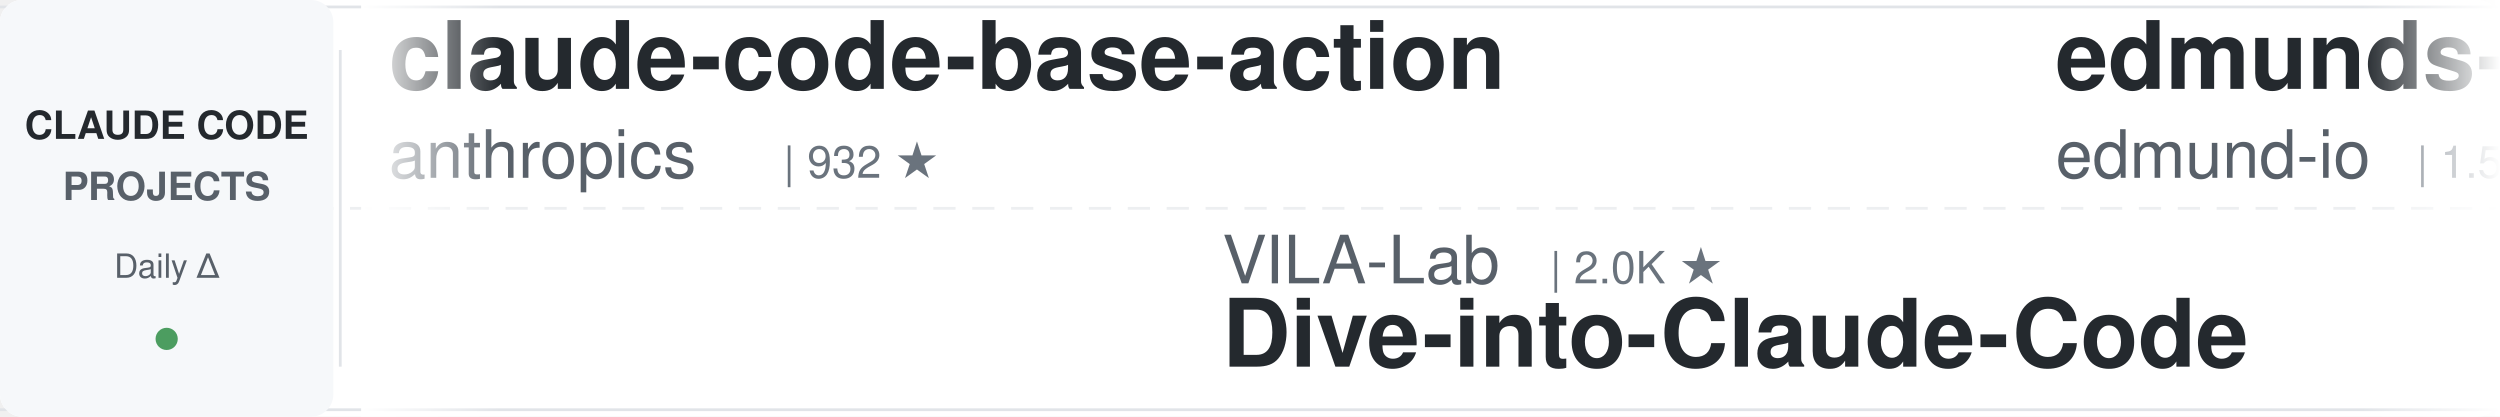
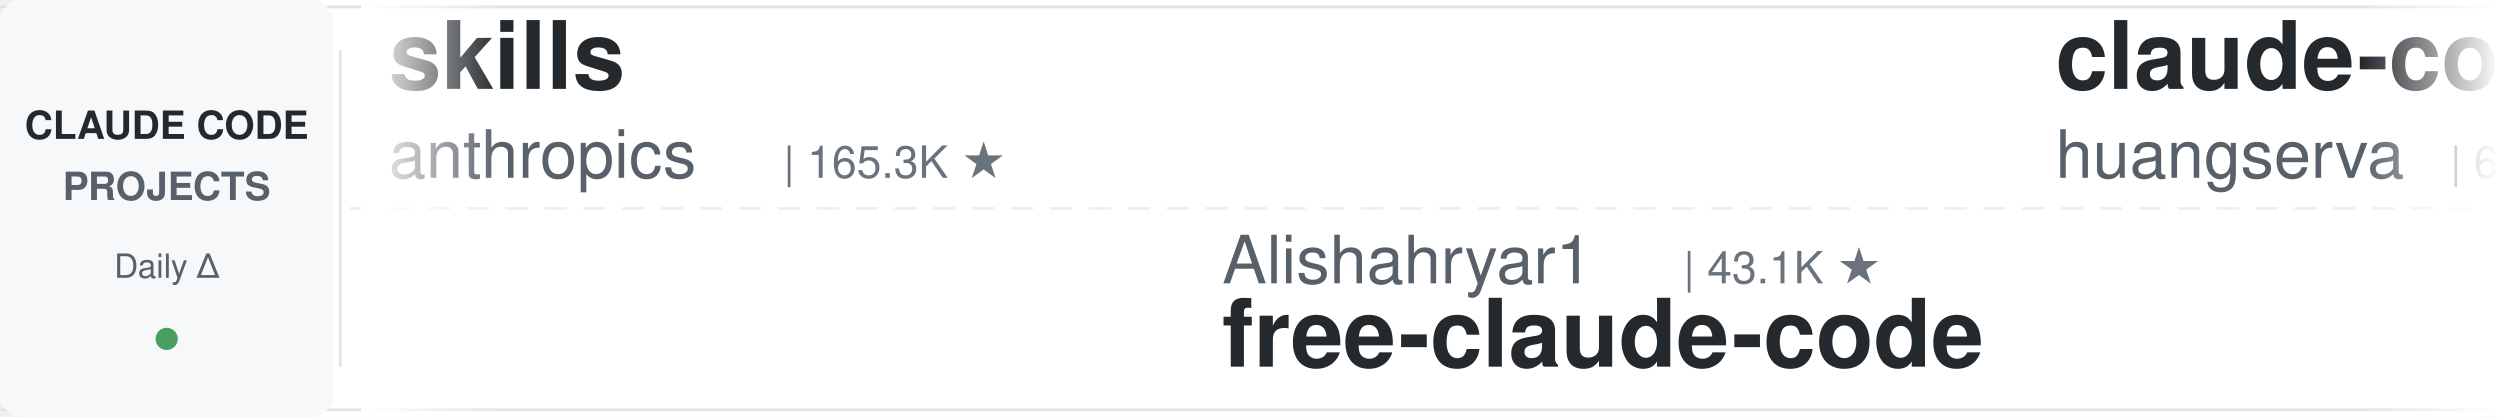
<svg xmlns="http://www.w3.org/2000/svg" width="900" height="150">
  <defs>
    <linearGradient id="leftFade" x1="0%" y1="0%" x2="100%" y2="0%">
      <stop offset="0%" style="stop-color:#ffffff;stop-opacity:1" />
      <stop offset="100%" style="stop-color:#ffffff;stop-opacity:0" />
    </linearGradient>
    <linearGradient id="rightFade" x1="0%" y1="0%" x2="100%" y2="0%">
      <stop offset="0%" style="stop-color:#ffffff;stop-opacity:0" />
      <stop offset="100%" style="stop-color:#ffffff;stop-opacity:1" />
    </linearGradient>
  </defs>
  <rect width="900" height="150" fill="#ffffff" rx="8" />
  <rect x="0" y="2" width="900" height="1" fill="#e1e4e8" />
  <rect x="0" y="147" width="900" height="1" fill="#e1e4e8" />
  <line x1="0" y1="75" x2="900" y2="75" stroke="#e1e4e8" stroke-width="1" stroke-dasharray="8 6" opacity="0.6" />
  <rect x="0" y="0" width="120" height="150" fill="#f6f8fa" rx="8" />
  <text x="60" y="50" font-family="-apple-system, BlinkMacSystemFont, 'Segoe UI', Helvetica, Arial, sans-serif" font-size="14" font-weight="600" fill="#24292e" text-anchor="middle">CLAUDE CODE</text>
  <text x="60" y="72" font-family="-apple-system, BlinkMacSystemFont, 'Segoe UI', Helvetica, Arial, sans-serif" font-size="14" font-weight="600" fill="#586069" text-anchor="middle">PROJECTS</text>
  <text x="60" y="100" font-family="-apple-system, BlinkMacSystemFont, 'Segoe UI', Helvetica, Arial, sans-serif" font-size="12" font-weight="500" fill="#586069" text-anchor="middle">Daily Δ</text>
  <circle cx="60" cy="122" r="4" fill="#22863a" opacity="0.8" />
  <rect x="122" y="18" width="1" height="114" fill="#e1e4e8" />
  <clipPath id="tickerClip">
    <rect x="130" y="0" width="770" height="150" />
  </clipPath>
  <g clip-path="url(#tickerClip)">
    <g id="tickerItems">
      <animateTransform attributeName="transform" attributeType="XML" type="translate" from="0 0" to="-3000 0" dur="54s" repeatCount="indefinite" />
      <g transform="translate(0, 0)">
-         <text x="140" y="32" font-family="-apple-system, BlinkMacSystemFont, 'Segoe UI', Helvetica, Arial, sans-serif" font-size="34" font-weight="600" fill="#24292e">claude-code-base-action</text>
-         <text x="140" y="64" font-family="-apple-system, BlinkMacSystemFont, 'Segoe UI', Helvetica, Arial, sans-serif" font-size="24" font-weight="400" fill="#586069">anthropics</text>
-         <text x="282" y="64" font-family="-apple-system, BlinkMacSystemFont, 'Segoe UI', Helvetica, Arial, sans-serif" font-size="16" font-weight="500" fill="#6a737d">| 932 ★</text>
-       </g>
-       <g transform="translate(300, 0)">
-         <text x="140" y="102" font-family="-apple-system, BlinkMacSystemFont, 'Segoe UI', Helvetica, Arial, sans-serif" font-size="24" font-weight="400" fill="#586069">VILA-Lab</text>
-         <text x="258" y="102" font-family="-apple-system, BlinkMacSystemFont, 'Segoe UI', Helvetica, Arial, sans-serif" font-size="16" font-weight="500" fill="#6a737d">| 2.0K ★</text>
-         <text x="140" y="132" font-family="-apple-system, BlinkMacSystemFont, 'Segoe UI', Helvetica, Arial, sans-serif" font-size="34" font-weight="600" fill="#24292e">Dive-into-Claude-Code</text>
-       </g>
-       <g transform="translate(600, 0)">
-         <text x="140" y="32" font-family="-apple-system, BlinkMacSystemFont, 'Segoe UI', Helvetica, Arial, sans-serif" font-size="34" font-weight="600" fill="#24292e">edmunds-claude-code</text>
-         <text x="140" y="64" font-family="-apple-system, BlinkMacSystemFont, 'Segoe UI', Helvetica, Arial, sans-serif" font-size="24" font-weight="400" fill="#586069">edmund-io</text>
-         <text x="270" y="64" font-family="-apple-system, BlinkMacSystemFont, 'Segoe UI', Helvetica, Arial, sans-serif" font-size="16" font-weight="500" fill="#6a737d">| 1.5K ★</text>
-       </g>
-       <g transform="translate(900, 0)">
-         <text x="140" y="102" font-family="-apple-system, BlinkMacSystemFont, 'Segoe UI', Helvetica, Arial, sans-serif" font-size="24" font-weight="400" fill="#586069">https-deeplearning-ai</text>
-         <text x="414" y="102" font-family="-apple-system, BlinkMacSystemFont, 'Segoe UI', Helvetica, Arial, sans-serif" font-size="16" font-weight="500" fill="#6a737d">| 537 ★</text>
-         <text x="140" y="132" font-family="-apple-system, BlinkMacSystemFont, 'Segoe UI', Helvetica, Arial, sans-serif" font-size="34" font-weight="600" fill="#24292e">sc-claude-code-files</text>
-       </g>
-       <g transform="translate(1200, 0)">
        <text x="140" y="32" font-family="-apple-system, BlinkMacSystemFont, 'Segoe UI', Helvetica, Arial, sans-serif" font-size="34" font-weight="600" fill="#24292e">skills</text>
        <text x="140" y="64" font-family="-apple-system, BlinkMacSystemFont, 'Segoe UI', Helvetica, Arial, sans-serif" font-size="24" font-weight="400" fill="#586069">anthropics</text>
        <text x="282" y="64" font-family="-apple-system, BlinkMacSystemFont, 'Segoe UI', Helvetica, Arial, sans-serif" font-size="16" font-weight="500" fill="#6a737d">| 165.3K ★</text>
      </g>
+       <g transform="translate(300, 0)">
+         <text x="140" y="102" font-family="-apple-system, BlinkMacSystemFont, 'Segoe UI', Helvetica, Arial, sans-serif" font-size="24" font-weight="400" fill="#586069">Alishahryar1</text>
+         <text x="306" y="102" font-family="-apple-system, BlinkMacSystemFont, 'Segoe UI', Helvetica, Arial, sans-serif" font-size="16" font-weight="500" fill="#6a737d">| 43.1K ★</text>
+         <text x="140" y="132" font-family="-apple-system, BlinkMacSystemFont, 'Segoe UI', Helvetica, Arial, sans-serif" font-size="34" font-weight="600" fill="#24292e">free-claude-code</text>
+       </g>
+       <g transform="translate(600, 0)">
+         <text x="140" y="32" font-family="-apple-system, BlinkMacSystemFont, 'Segoe UI', Helvetica, Arial, sans-serif" font-size="34" font-weight="600" fill="#24292e">claude-code-cli</text>
+         <text x="140" y="64" font-family="-apple-system, BlinkMacSystemFont, 'Segoe UI', Helvetica, Arial, sans-serif" font-size="24" font-weight="400" fill="#586069">huangserva</text>
+         <text x="282" y="64" font-family="-apple-system, BlinkMacSystemFont, 'Segoe UI', Helvetica, Arial, sans-serif" font-size="16" font-weight="500" fill="#6a737d">| 621 ★</text>
+       </g>
+       <g transform="translate(900, 0)">
+         <text x="140" y="102" font-family="-apple-system, BlinkMacSystemFont, 'Segoe UI', Helvetica, Arial, sans-serif" font-size="24" font-weight="400" fill="#586069">Njengah</text>
+         <text x="246" y="102" font-family="-apple-system, BlinkMacSystemFont, 'Segoe UI', Helvetica, Arial, sans-serif" font-size="16" font-weight="500" fill="#6a737d">| 1.9K ★</text>
+         <text x="140" y="132" font-family="-apple-system, BlinkMacSystemFont, 'Segoe UI', Helvetica, Arial, sans-serif" font-size="34" font-weight="600" fill="#24292e">claude-code-cheat-sheet</text>
+       </g>
+       <g transform="translate(1200, 0)">
+         <text x="140" y="32" font-family="-apple-system, BlinkMacSystemFont, 'Segoe UI', Helvetica, Arial, sans-serif" font-size="34" font-weight="600" fill="#24292e">claude-code-ultimate-gui...</text>
+         <text x="140" y="64" font-family="-apple-system, BlinkMacSystemFont, 'Segoe UI', Helvetica, Arial, sans-serif" font-size="24" font-weight="400" fill="#586069">FlorianBruniaux</text>
+         <text x="342" y="64" font-family="-apple-system, BlinkMacSystemFont, 'Segoe UI', Helvetica, Arial, sans-serif" font-size="16" font-weight="500" fill="#6a737d">| 5.6K ★</text>
+       </g>
      <g transform="translate(1500, 0)">
-         <text x="140" y="102" font-family="-apple-system, BlinkMacSystemFont, 'Segoe UI', Helvetica, Arial, sans-serif" font-size="24" font-weight="400" fill="#586069">centminmod</text>
-         <text x="282" y="102" font-family="-apple-system, BlinkMacSystemFont, 'Segoe UI', Helvetica, Arial, sans-serif" font-size="16" font-weight="500" fill="#6a737d">| 2.5K ★</text>
-         <text x="140" y="132" font-family="-apple-system, BlinkMacSystemFont, 'Segoe UI', Helvetica, Arial, sans-serif" font-size="34" font-weight="600" fill="#24292e">my-claude-code-setup</text>
+         <text x="140" y="102" font-family="-apple-system, BlinkMacSystemFont, 'Segoe UI', Helvetica, Arial, sans-serif" font-size="24" font-weight="400" fill="#586069">Chachamaru127</text>
+         <text x="318" y="102" font-family="-apple-system, BlinkMacSystemFont, 'Segoe UI', Helvetica, Arial, sans-serif" font-size="16" font-weight="500" fill="#6a737d">| 3.0K ★</text>
+         <text x="140" y="132" font-family="-apple-system, BlinkMacSystemFont, 'Segoe UI', Helvetica, Arial, sans-serif" font-size="34" font-weight="600" fill="#24292e">claude-code-harness</text>
      </g>
      <g transform="translate(1800, 0)">
-         <text x="140" y="32" font-family="-apple-system, BlinkMacSystemFont, 'Segoe UI', Helvetica, Arial, sans-serif" font-size="34" font-weight="600" fill="#24292e">ECC</text>
-         <text x="140" y="64" font-family="-apple-system, BlinkMacSystemFont, 'Segoe UI', Helvetica, Arial, sans-serif" font-size="24" font-weight="400" fill="#586069">affaan-m</text>
-         <text x="258" y="64" font-family="-apple-system, BlinkMacSystemFont, 'Segoe UI', Helvetica, Arial, sans-serif" font-size="16" font-weight="500" fill="#6a737d">| 236.3K ★</text>
+         <text x="140" y="32" font-family="-apple-system, BlinkMacSystemFont, 'Segoe UI', Helvetica, Arial, sans-serif" font-size="34" font-weight="600" fill="#24292e">oh-my-claudecode</text>
+         <text x="140" y="64" font-family="-apple-system, BlinkMacSystemFont, 'Segoe UI', Helvetica, Arial, sans-serif" font-size="24" font-weight="400" fill="#586069">Yeachan-Heo</text>
+         <text x="294" y="64" font-family="-apple-system, BlinkMacSystemFont, 'Segoe UI', Helvetica, Arial, sans-serif" font-size="16" font-weight="500" fill="#6a737d">| 38.2K ★</text>
      </g>
      <g transform="translate(2100, 0)">
-         <text x="140" y="102" font-family="-apple-system, BlinkMacSystemFont, 'Segoe UI', Helvetica, Arial, sans-serif" font-size="24" font-weight="400" fill="#586069">disler</text>
-         <text x="234" y="102" font-family="-apple-system, BlinkMacSystemFont, 'Segoe UI', Helvetica, Arial, sans-serif" font-size="16" font-weight="500" fill="#6a737d">| 3.9K ★</text>
-         <text x="140" y="132" font-family="-apple-system, BlinkMacSystemFont, 'Segoe UI', Helvetica, Arial, sans-serif" font-size="34" font-weight="600" fill="#24292e">claude-code-hooks-master...</text>
+         <text x="140" y="102" font-family="-apple-system, BlinkMacSystemFont, 'Segoe UI', Helvetica, Arial, sans-serif" font-size="24" font-weight="400" fill="#586069">krusemediallc</text>
+         <text x="318" y="102" font-family="-apple-system, BlinkMacSystemFont, 'Segoe UI', Helvetica, Arial, sans-serif" font-size="16" font-weight="500" fill="#6a737d">| 1.1K ★</text>
+         <text x="140" y="132" font-family="-apple-system, BlinkMacSystemFont, 'Segoe UI', Helvetica, Arial, sans-serif" font-size="34" font-weight="600" fill="#24292e">arcads-claude-code</text>
      </g>
      <g transform="translate(2400, 0)">
-         <text x="140" y="32" font-family="-apple-system, BlinkMacSystemFont, 'Segoe UI', Helvetica, Arial, sans-serif" font-size="34" font-weight="600" fill="#24292e">claude-code-source-build</text>
-         <text x="140" y="64" font-family="-apple-system, BlinkMacSystemFont, 'Segoe UI', Helvetica, Arial, sans-serif" font-size="24" font-weight="400" fill="#586069">andrew-kramer-inno</text>
-         <text x="378" y="64" font-family="-apple-system, BlinkMacSystemFont, 'Segoe UI', Helvetica, Arial, sans-serif" font-size="16" font-weight="500" fill="#6a737d">| 593 ★</text>
+         <text x="140" y="32" font-family="-apple-system, BlinkMacSystemFont, 'Segoe UI', Helvetica, Arial, sans-serif" font-size="34" font-weight="600" fill="#24292e">everything-claude-code-z...</text>
+         <text x="140" y="64" font-family="-apple-system, BlinkMacSystemFont, 'Segoe UI', Helvetica, Arial, sans-serif" font-size="24" font-weight="400" fill="#586069">xu-xiang</text>
+         <text x="258" y="64" font-family="-apple-system, BlinkMacSystemFont, 'Segoe UI', Helvetica, Arial, sans-serif" font-size="16" font-weight="500" fill="#6a737d">| 1.8K ★</text>
      </g>
      <g transform="translate(2700, 0)">
-         <text x="140" y="102" font-family="-apple-system, BlinkMacSystemFont, 'Segoe UI', Helvetica, Arial, sans-serif" font-size="24" font-weight="400" fill="#586069">digitalsamba</text>
-         <text x="306" y="102" font-family="-apple-system, BlinkMacSystemFont, 'Segoe UI', Helvetica, Arial, sans-serif" font-size="16" font-weight="500" fill="#6a737d">| 1.9K ★</text>
-         <text x="140" y="132" font-family="-apple-system, BlinkMacSystemFont, 'Segoe UI', Helvetica, Arial, sans-serif" font-size="34" font-weight="600" fill="#24292e">claude-code-video-toolki...</text>
+         <text x="140" y="102" font-family="-apple-system, BlinkMacSystemFont, 'Segoe UI', Helvetica, Arial, sans-serif" font-size="24" font-weight="400" fill="#586069">anthropics</text>
+         <text x="282" y="102" font-family="-apple-system, BlinkMacSystemFont, 'Segoe UI', Helvetica, Arial, sans-serif" font-size="16" font-weight="500" fill="#6a737d">| 932 ★</text>
+         <text x="140" y="132" font-family="-apple-system, BlinkMacSystemFont, 'Segoe UI', Helvetica, Arial, sans-serif" font-size="34" font-weight="600" fill="#24292e">claude-code-base-action</text>
      </g>
      <g transform="translate(3000, 0)">
-         <text x="140" y="32" font-family="-apple-system, BlinkMacSystemFont, 'Segoe UI', Helvetica, Arial, sans-serif" font-size="34" font-weight="600" fill="#24292e">claude-code-base-action</text>
+         <text x="140" y="32" font-family="-apple-system, BlinkMacSystemFont, 'Segoe UI', Helvetica, Arial, sans-serif" font-size="34" font-weight="600" fill="#24292e">skills</text>
        <text x="140" y="64" font-family="-apple-system, BlinkMacSystemFont, 'Segoe UI', Helvetica, Arial, sans-serif" font-size="24" font-weight="400" fill="#586069">anthropics</text>
-         <text x="282" y="64" font-family="-apple-system, BlinkMacSystemFont, 'Segoe UI', Helvetica, Arial, sans-serif" font-size="16" font-weight="500" fill="#6a737d">| 932 ★</text>
+         <text x="282" y="64" font-family="-apple-system, BlinkMacSystemFont, 'Segoe UI', Helvetica, Arial, sans-serif" font-size="16" font-weight="500" fill="#6a737d">| 165.3K ★</text>
      </g>
      <g transform="translate(3300, 0)">
-         <text x="140" y="102" font-family="-apple-system, BlinkMacSystemFont, 'Segoe UI', Helvetica, Arial, sans-serif" font-size="24" font-weight="400" fill="#586069">VILA-Lab</text>
-         <text x="258" y="102" font-family="-apple-system, BlinkMacSystemFont, 'Segoe UI', Helvetica, Arial, sans-serif" font-size="16" font-weight="500" fill="#6a737d">| 2.0K ★</text>
-         <text x="140" y="132" font-family="-apple-system, BlinkMacSystemFont, 'Segoe UI', Helvetica, Arial, sans-serif" font-size="34" font-weight="600" fill="#24292e">Dive-into-Claude-Code</text>
+         <text x="140" y="102" font-family="-apple-system, BlinkMacSystemFont, 'Segoe UI', Helvetica, Arial, sans-serif" font-size="24" font-weight="400" fill="#586069">Alishahryar1</text>
+         <text x="306" y="102" font-family="-apple-system, BlinkMacSystemFont, 'Segoe UI', Helvetica, Arial, sans-serif" font-size="16" font-weight="500" fill="#6a737d">| 43.1K ★</text>
+         <text x="140" y="132" font-family="-apple-system, BlinkMacSystemFont, 'Segoe UI', Helvetica, Arial, sans-serif" font-size="34" font-weight="600" fill="#24292e">free-claude-code</text>
      </g>
      <g transform="translate(3600, 0)">
-         <text x="140" y="32" font-family="-apple-system, BlinkMacSystemFont, 'Segoe UI', Helvetica, Arial, sans-serif" font-size="34" font-weight="600" fill="#24292e">edmunds-claude-code</text>
-         <text x="140" y="64" font-family="-apple-system, BlinkMacSystemFont, 'Segoe UI', Helvetica, Arial, sans-serif" font-size="24" font-weight="400" fill="#586069">edmund-io</text>
-         <text x="270" y="64" font-family="-apple-system, BlinkMacSystemFont, 'Segoe UI', Helvetica, Arial, sans-serif" font-size="16" font-weight="500" fill="#6a737d">| 1.5K ★</text>
+         <text x="140" y="32" font-family="-apple-system, BlinkMacSystemFont, 'Segoe UI', Helvetica, Arial, sans-serif" font-size="34" font-weight="600" fill="#24292e">claude-code-cli</text>
+         <text x="140" y="64" font-family="-apple-system, BlinkMacSystemFont, 'Segoe UI', Helvetica, Arial, sans-serif" font-size="24" font-weight="400" fill="#586069">huangserva</text>
+         <text x="282" y="64" font-family="-apple-system, BlinkMacSystemFont, 'Segoe UI', Helvetica, Arial, sans-serif" font-size="16" font-weight="500" fill="#6a737d">| 621 ★</text>
      </g>
      <g transform="translate(3900, 0)">
-         <text x="140" y="102" font-family="-apple-system, BlinkMacSystemFont, 'Segoe UI', Helvetica, Arial, sans-serif" font-size="24" font-weight="400" fill="#586069">https-deeplearning-ai</text>
-         <text x="414" y="102" font-family="-apple-system, BlinkMacSystemFont, 'Segoe UI', Helvetica, Arial, sans-serif" font-size="16" font-weight="500" fill="#6a737d">| 537 ★</text>
-         <text x="140" y="132" font-family="-apple-system, BlinkMacSystemFont, 'Segoe UI', Helvetica, Arial, sans-serif" font-size="34" font-weight="600" fill="#24292e">sc-claude-code-files</text>
+         <text x="140" y="102" font-family="-apple-system, BlinkMacSystemFont, 'Segoe UI', Helvetica, Arial, sans-serif" font-size="24" font-weight="400" fill="#586069">Njengah</text>
+         <text x="246" y="102" font-family="-apple-system, BlinkMacSystemFont, 'Segoe UI', Helvetica, Arial, sans-serif" font-size="16" font-weight="500" fill="#6a737d">| 1.9K ★</text>
+         <text x="140" y="132" font-family="-apple-system, BlinkMacSystemFont, 'Segoe UI', Helvetica, Arial, sans-serif" font-size="34" font-weight="600" fill="#24292e">claude-code-cheat-sheet</text>
      </g>
    </g>
  </g>
  <rect x="130" y="0" width="50" height="150" fill="url(#leftFade)" />
  <rect x="850" y="0" width="50" height="150" fill="url(#rightFade)" />
</svg>
